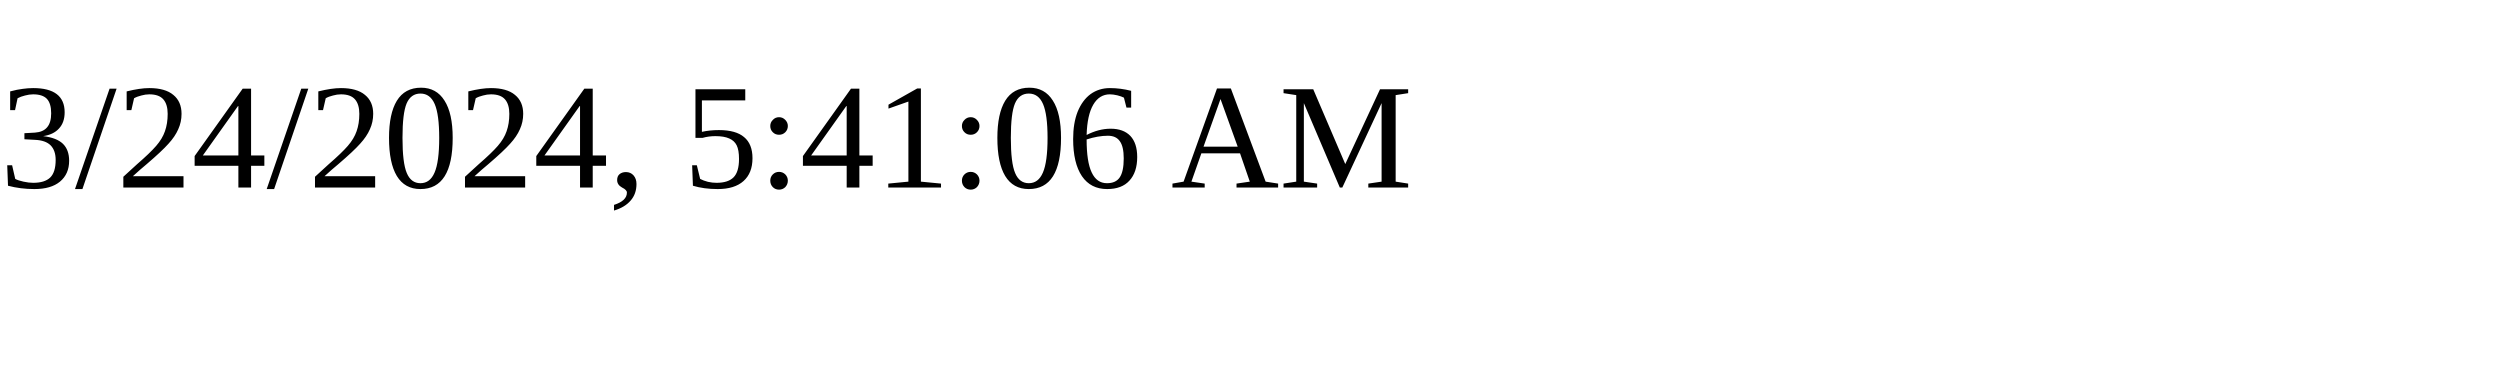
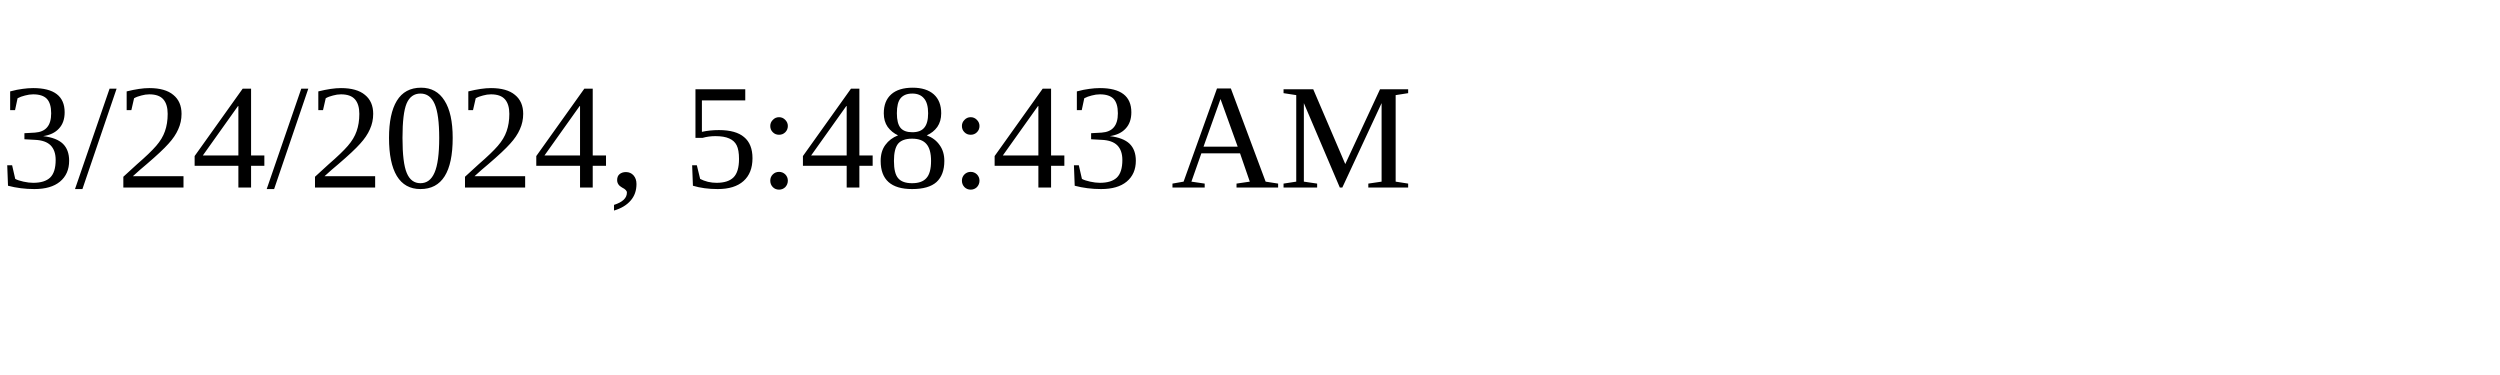
<svg xmlns="http://www.w3.org/2000/svg" height="30" width="200">
-   <text x="0" y="15">3/24/2024, 5:41:06 AM</text>
+   <text x="0" y="15">3/24/2024, 5:48:43 AM</text>
</svg>
